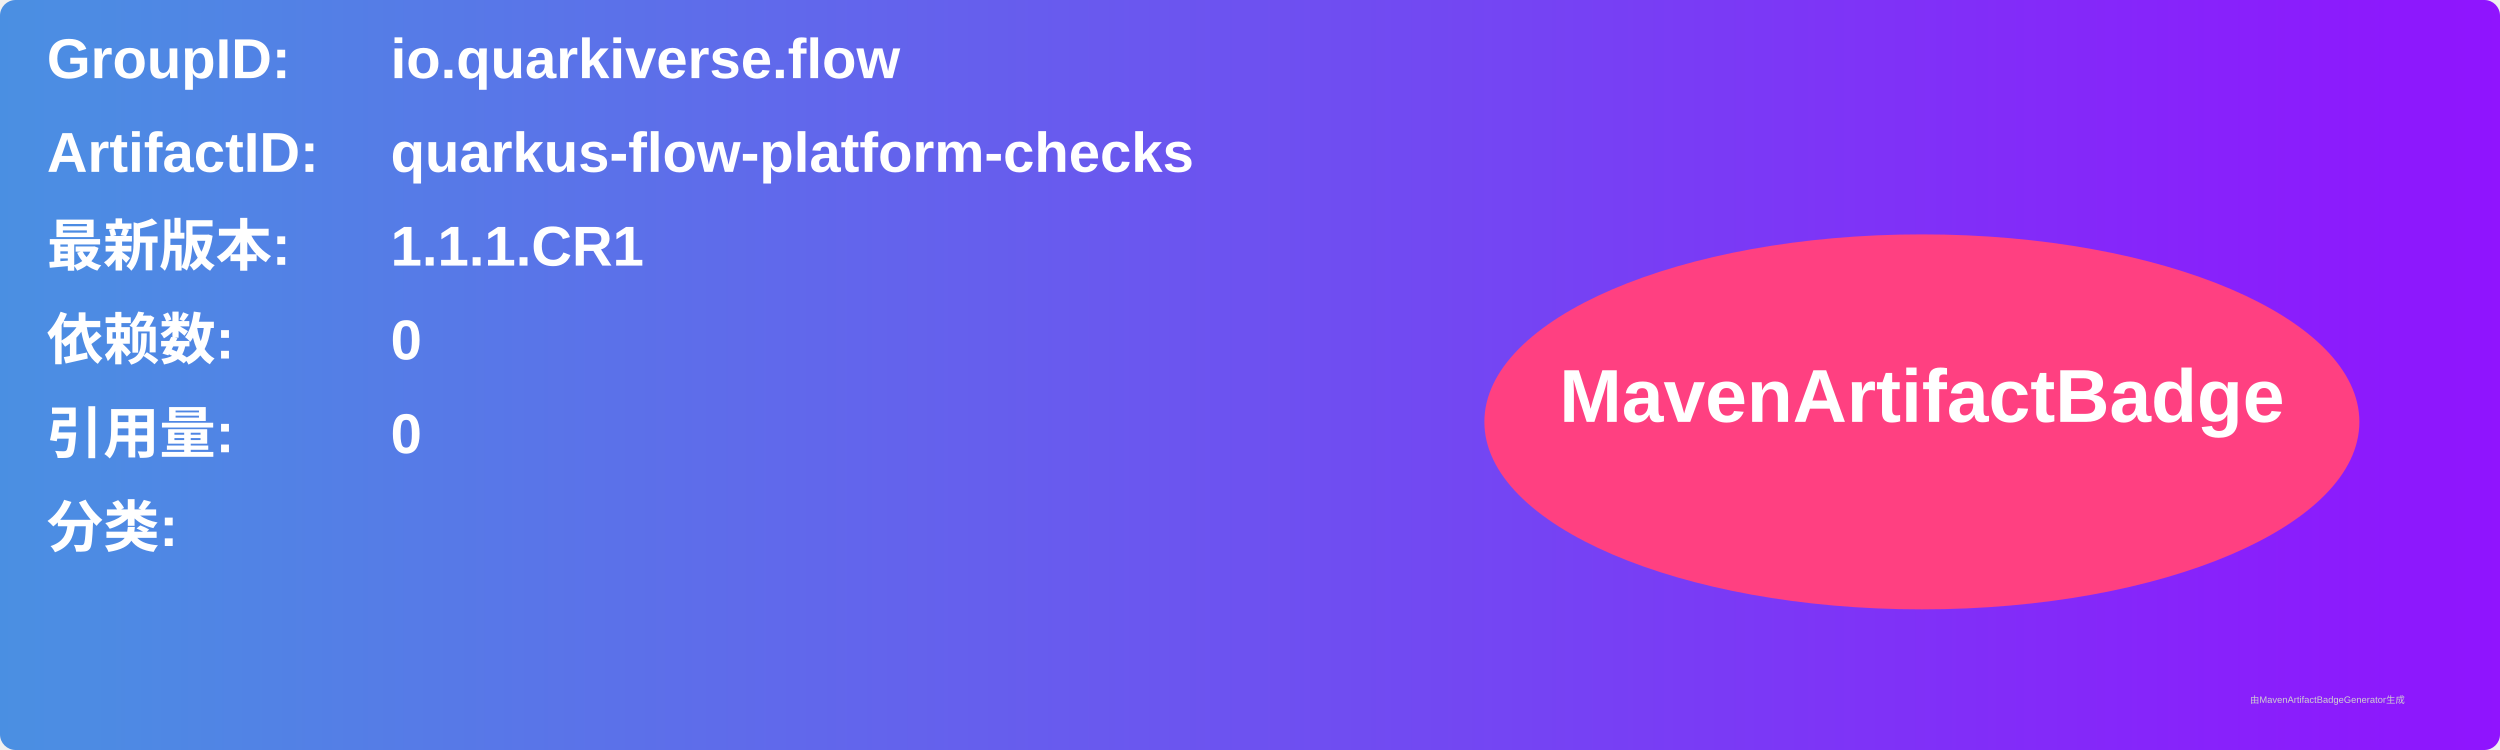
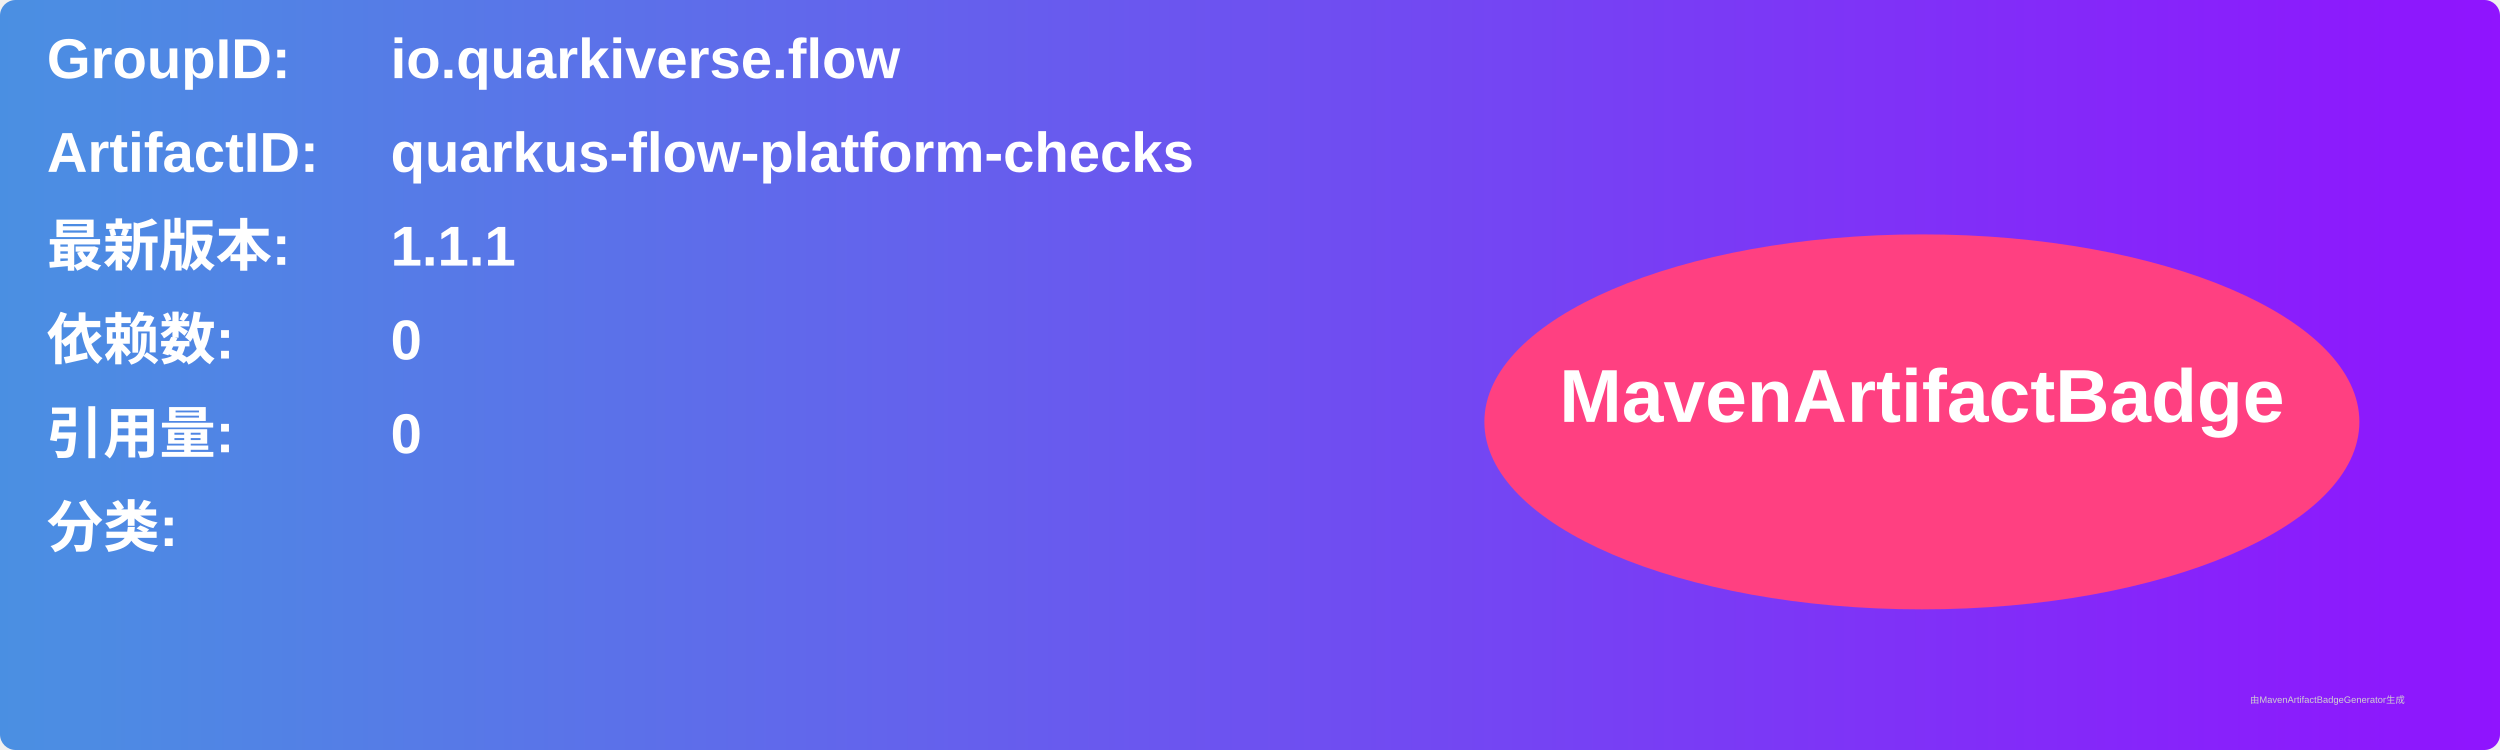
<svg xmlns="http://www.w3.org/2000/svg" width="800" height="240" viewBox="0 0 800 240">
  <linearGradient id="grad" x1="0%" y1="0%" x2="100%" y2="0%">
    <stop offset="0%" stop-color="#4a90e2" />
    <stop offset="100%" stop-color="#9013fe" />
  </linearGradient>
  <rect width="100%" height="100%" rx="5" ry="5" fill="url(#grad)" />
  <g transform="translate(15, 15)">
    <text x="0" y="10" font-family="Arial" font-size="18" fill="white" font-weight="bold" width="260">GroupID:</text>
    <text x="110" y="10" font-family="Arial" font-size="18" fill="white" font-weight="bold" width="460">io.quarkiverse.flow</text>
    <text x="0" y="40" font-family="Arial" font-size="18" fill="white" font-weight="bold" width="260">ArtifactID:</text>
    <text x="110" y="40" font-family="Arial" font-size="18" fill="white" font-weight="bold" width="460">quarkus-flow-platform-checks</text>
    <text x="0" y="70" font-family="Arial" font-size="18" fill="white" font-weight="bold">最新版本:</text>
    <text x="110" y="70" font-family="Arial" font-size="18" fill="white" font-weight="bold">
-       <tspan font-weight="bold">1.1.1.CR1</tspan>
+       <tspan font-weight="bold">1.1.1</tspan>
    </text>
    <text x="0" y="100" font-family="Arial" font-size="18" fill="white" font-weight="bold">依赖数: </text>
    <text x="110" y="100" font-family="Arial" font-size="18" fill="white">
      <tspan font-weight="bold">0</tspan>
    </text>
    <text x="0" y="130" font-family="Arial" font-size="18" fill="white" font-weight="bold">引用量: </text>
    <text x="110" y="130" font-family="Arial" font-size="18" fill="white">
      <tspan font-weight="bold">0</tspan>
    </text>
    <text x="0" y="160" font-family="Arial" font-size="18" fill="white" font-weight="bold">分类:</text>
    <text x="10" y="190" font-family="Arial" font-size="10" fill="white">
      <tspan font-weight="bold" />
    </text>
    <ellipse cx="600" cy="120" rx="140" ry="60" fill="#ff4081" />
    <text x="600" y="120" text-anchor="middle" font-family="Arial" font-size="24" fill="white" font-weight="bold">MavenArtifactBadge</text>
  </g>
  <text x="720" y="225" font-family="Arial" font-size="3" fill="#d0d0d0">由MavenArtifactBadgeGenerator生成</text>
</svg>
